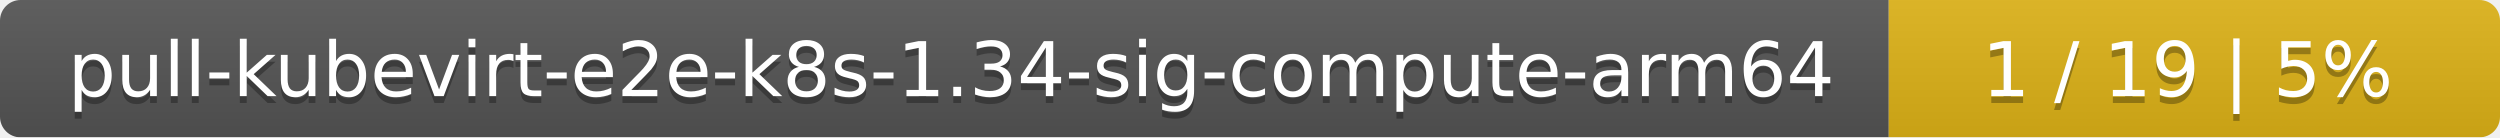
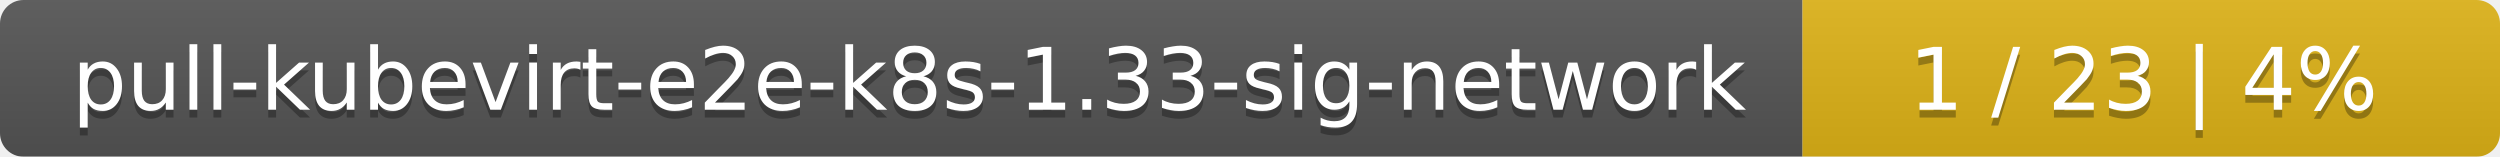
- <svg xmlns="http://www.w3.org/2000/svg" width="364" height="20">
+ <svg xmlns="http://www.w3.org/2000/svg" width="319" height="20">
  <linearGradient id="smooth" x2="0" y2="100%">
    <stop offset="0" stop-color="#bbb" stop-opacity=".1" />
    <stop offset="1" stop-opacity=".1" />
  </linearGradient>
  <mask id="round">
-     <rect width="364" height="20" rx="3" fill="#fff" />
+     <rect width="319" height="20" rx="3" fill="#fff" />
  </mask>
  <g mask="url(#round)">
-     <rect width="275" height="20" fill="#555" />
-     <rect x="275" width="89" height="20" fill="#dfb317" />
-     <rect width="364" height="20" fill="url(#smooth)" />
+     <rect width="230" height="20" fill="#555" />
+     <rect x="230" width="89" height="20" fill="#dfb317" />
+     <rect width="319" height="20" fill="url(#smooth)" />
  </g>
  <g fill="#fff" text-anchor="middle" font-family="DejaVu Sans,Verdana,Geneva,sans-serif" font-size="11">
-     <text x="138.5" y="15" fill="#010101" fill-opacity=".3">pull-kubevirt-e2e-k8s-1.34-sig-compute-arm64</text>
-     <text x="138.5" y="14">pull-kubevirt-e2e-k8s-1.34-sig-compute-arm64</text>
-     <text x="318.5" y="15" fill="#010101" fill-opacity=".3">1 / 19    |    5%</text>
-     <text x="318.5" y="14">1 / 19    |    5%</text>
+     <text x="116" y="15" fill="#010101" fill-opacity=".3">pull-kubevirt-e2e-k8s-1.33-sig-network</text>
+     <text x="116" y="14">pull-kubevirt-e2e-k8s-1.33-sig-network</text>
+     <text x="273.5" y="15" fill="#010101" fill-opacity=".3">1 / 23    |    4%</text>
+     <text x="273.5" y="14">1 / 23    |    4%</text>
  </g>
</svg>
